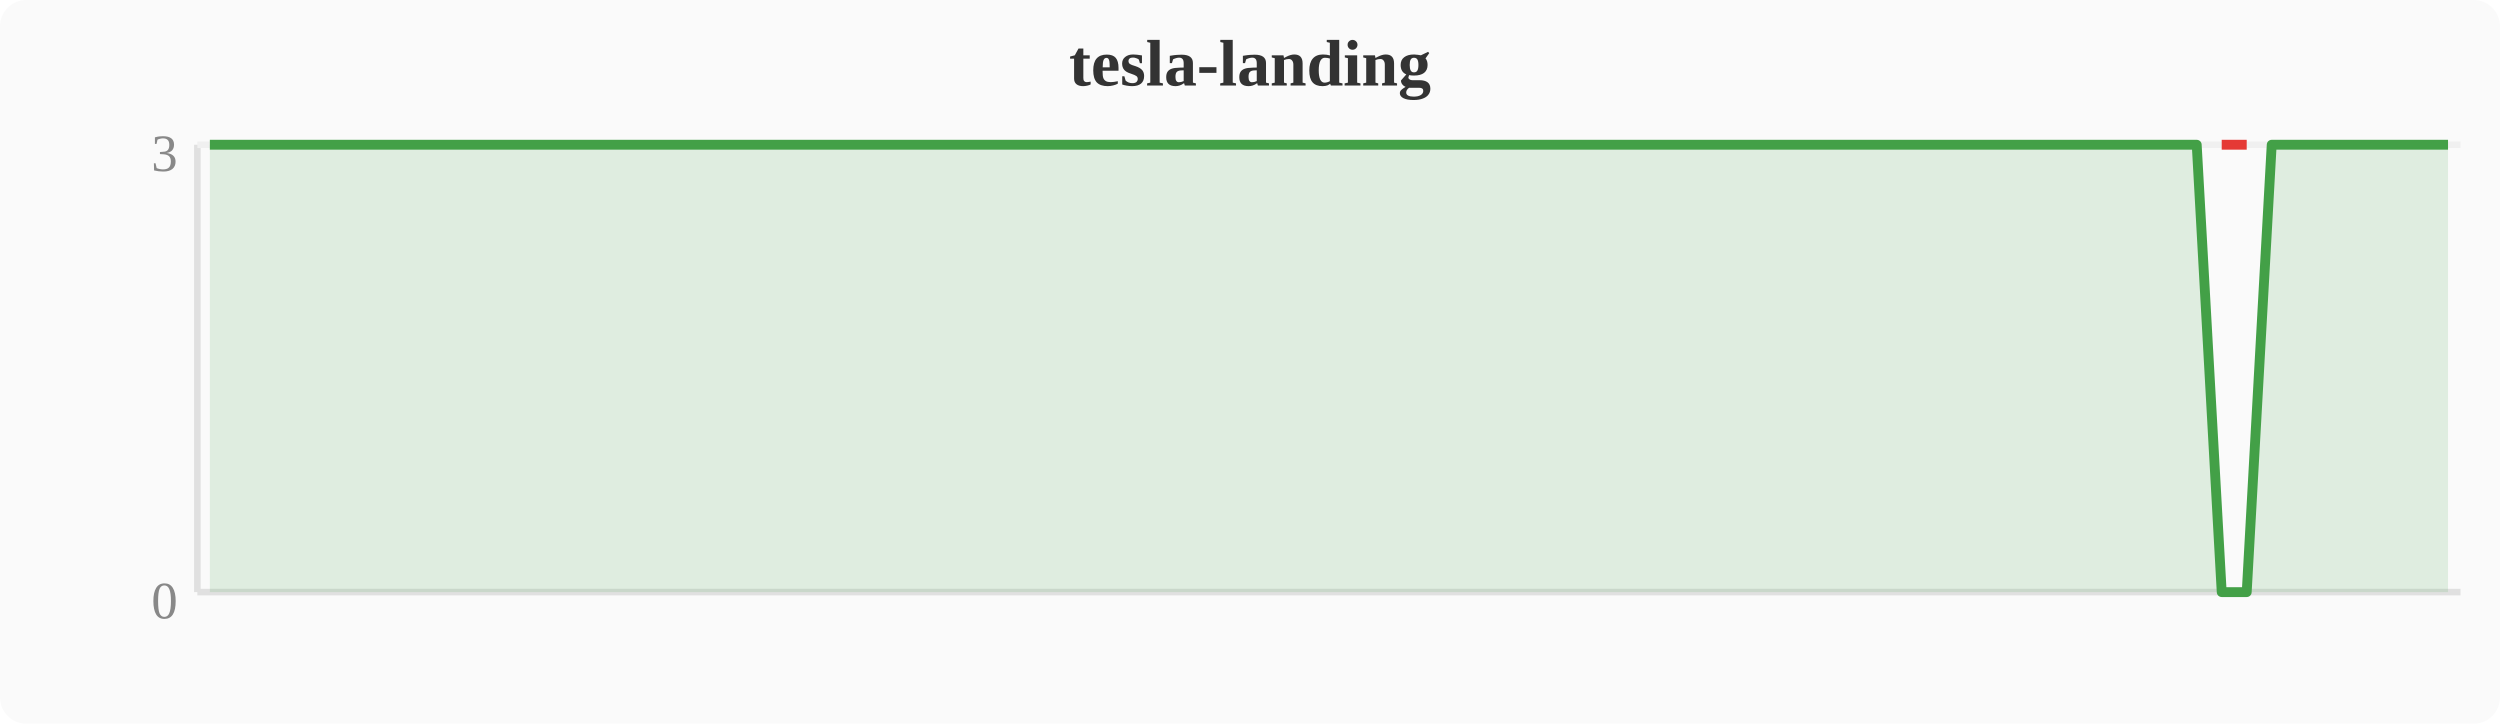
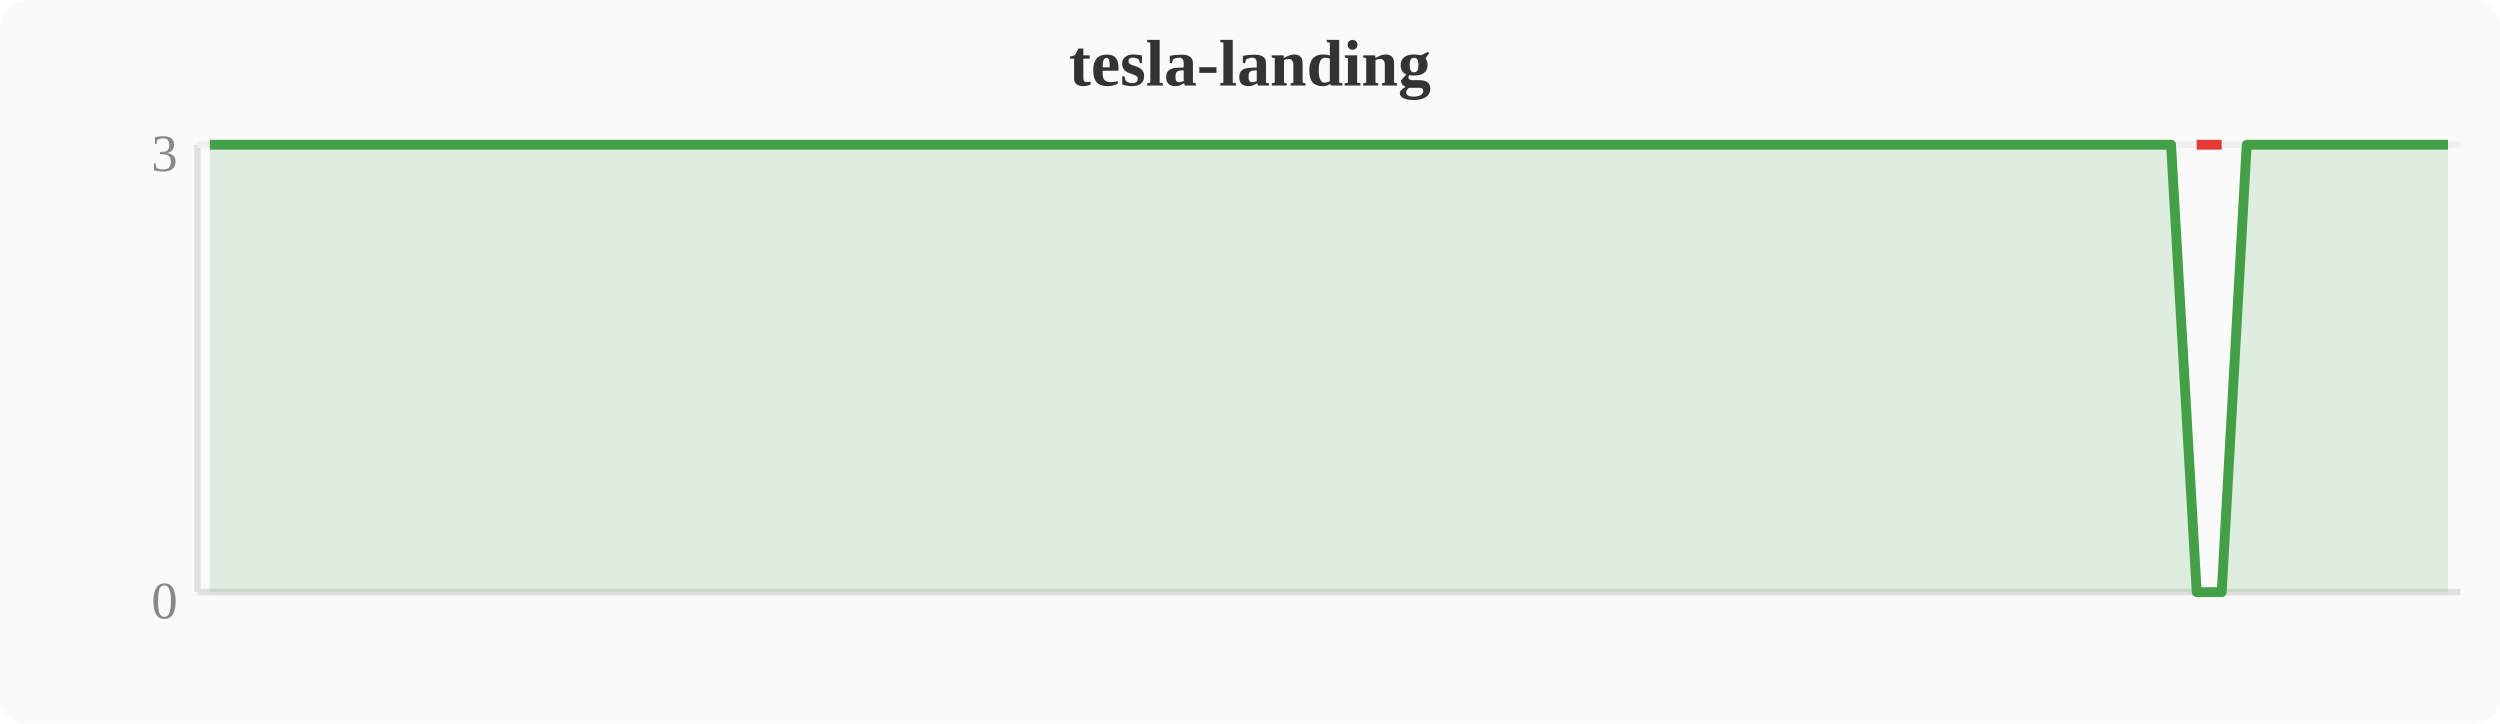
<svg xmlns="http://www.w3.org/2000/svg" width="380" height="110" viewBox="0 0 380 110">
  <rect width="380" height="110" fill="#fafafa" rx="4" />
  <text x="190" y="13" text-anchor="middle" font-size="10" font-weight="bold" fill="#333">tesla-landing</text>
  <line x1="30" y1="22" x2="30" y2="90" stroke="#e0e0e0" stroke-width="1" />
  <line x1="30" y1="90" x2="374" y2="90" stroke="#e0e0e0" stroke-width="1" />
  <line x1="30" y1="22" x2="374" y2="22" stroke="#f0f0f0" stroke-width="1" />
  <text x="27" y="94" text-anchor="end" font-size="8" fill="#888">0</text>
  <text x="27" y="26" text-anchor="end" font-size="8" fill="#888">3</text>
-   <polygon points="31.9,22.0 35.7,22.0 39.6,22.0 43.4,22.0 47.2,22.0 51.0,22.0 54.8,22.0 58.7,22.0 62.5,22.0 66.3,22.0 70.1,22.0 74.0,22.0 77.8,22.0 81.6,22.0 85.4,22.0 89.2,22.0 93.1,22.0 96.9,22.0 100.7,22.0 104.5,22.0 108.4,22.0 112.2,22.0 116.0,22.0 119.8,22.0 123.6,22.0 127.5,22.0 131.3,22.0 135.1,22.0 138.9,22.0 142.8,22.0 146.6,22.0 150.4,22.0 154.2,22.0 158.0,22.0 161.9,22.0 165.7,22.0 169.5,22.0 173.3,22.0 177.2,22.0 181.0,22.0 184.8,22.0 188.6,22.0 192.4,22.0 196.3,22.0 200.1,22.0 203.9,22.0 207.7,22.0 211.6,22.0 215.4,22.0 219.2,22.0 223.0,22.0 226.8,22.0 230.7,22.0 234.5,22.0 238.3,22.0 242.1,22.0 246.0,22.0 249.8,22.0 253.6,22.0 257.4,22.0 261.2,22.0 265.1,22.0 268.9,22.0 272.7,22.0 276.5,22.0 280.4,22.0 284.2,22.0 288.0,22.0 291.8,22.0 295.6,22.0 299.5,22.0 303.3,22.0 307.1,22.0 310.9,22.0 314.8,22.0 318.6,22.0 322.4,22.0 326.2,22.0 330.0,22.0 333.9,22.0 337.7,90.0 341.5,90.0 345.3,22.0 349.2,22.0 353.0,22.0 356.8,22.0 360.6,22.0 364.4,22.0 368.3,22.0 372.1,22.0 372.1,90 31.9,90" fill="#43a047" opacity="0.15" />
-   <polyline points="31.9,22.0 35.7,22.0 39.6,22.0 43.4,22.0 47.2,22.0 51.0,22.0 54.8,22.0 58.7,22.0 62.5,22.0 66.3,22.0 70.1,22.0 74.0,22.0 77.8,22.0 81.6,22.0 85.4,22.0 89.2,22.0 93.1,22.0 96.9,22.0 100.7,22.0 104.5,22.0 108.4,22.0 112.2,22.0 116.0,22.0 119.8,22.0 123.6,22.0 127.5,22.0 131.3,22.0 135.1,22.0 138.9,22.0 142.8,22.0 146.6,22.0 150.4,22.0 154.2,22.0 158.0,22.0 161.9,22.0 165.7,22.0 169.5,22.0 173.3,22.0 177.2,22.0 181.0,22.0 184.8,22.0 188.6,22.0 192.4,22.0 196.3,22.0 200.1,22.0 203.9,22.0 207.7,22.0 211.6,22.0 215.4,22.0 219.2,22.0 223.0,22.0 226.8,22.0 230.7,22.0 234.5,22.0 238.3,22.0 242.1,22.0 246.0,22.0 249.8,22.0 253.6,22.0 257.4,22.0 261.2,22.0 265.1,22.0 268.9,22.0 272.7,22.0 276.5,22.0 280.4,22.0 284.2,22.0 288.0,22.0 291.8,22.0 295.6,22.0 299.5,22.0 303.3,22.0 307.1,22.0 310.9,22.0 314.8,22.0 318.6,22.0 322.4,22.0 326.2,22.0 330.0,22.0 333.9,22.0 337.7,90.0 341.5,90.0 345.3,22.0 349.2,22.0 353.0,22.0 356.8,22.0 360.6,22.0 364.4,22.0 368.3,22.0 372.1,22.0" fill="none" stroke="#43a047" stroke-width="1.5" stroke-linejoin="round" />
-   <polyline points="337.7,22.0 341.5,22.0" fill="none" stroke="#e53935" stroke-width="1.5" stroke-linejoin="round" />
+   <polygon points="31.9,22.0 35.7,22.0 39.6,22.0 43.4,22.0 47.2,22.0 51.0,22.0 54.8,22.0 58.7,22.0 62.5,22.0 66.3,22.0 70.1,22.0 74.0,22.0 77.8,22.0 81.6,22.0 85.4,22.0 89.2,22.0 93.1,22.0 96.9,22.0 100.7,22.0 104.5,22.0 108.4,22.0 112.2,22.0 116.0,22.0 119.8,22.0 123.6,22.0 127.5,22.0 131.3,22.0 135.1,22.0 138.9,22.0 142.8,22.0 146.6,22.0 150.4,22.0 154.2,22.0 158.0,22.0 161.9,22.0 165.7,22.0 169.5,22.0 173.3,22.0 177.2,22.0 181.0,22.0 184.8,22.0 188.6,22.0 192.4,22.0 196.3,22.0 200.1,22.0 203.9,22.0 207.7,22.0 211.6,22.0 215.4,22.0 219.2,22.0 223.0,22.0 226.8,22.0 230.7,22.0 234.5,22.0 238.3,22.0 242.1,22.0 246.0,22.0 249.8,22.0 253.6,22.0 257.4,22.0 261.2,22.0 265.1,22.0 268.9,22.0 272.7,22.0 276.5,22.0 280.4,22.0 284.2,22.0 288.0,22.0 291.8,22.0 295.6,22.0 299.5,22.0 303.3,22.0 307.1,22.0 310.9,22.0 314.8,22.0 318.6,22.0 322.4,22.0 326.2,22.0 330.0,22.0 333.9,90.0 337.7,90.0 341.5,22.0 345.3,22.0 349.2,22.0 353.0,22.0 356.8,22.0 360.6,22.0 364.4,22.0 368.3,22.0 372.1,22.0 372.1,90 31.9,90" fill="#43a047" opacity="0.15" />
+   <polyline points="31.9,22.0 35.7,22.0 39.6,22.0 43.4,22.0 47.2,22.0 51.0,22.0 54.8,22.0 58.7,22.0 62.5,22.0 66.3,22.0 70.1,22.0 74.0,22.0 77.8,22.0 81.6,22.0 85.4,22.0 89.2,22.0 93.1,22.0 96.9,22.0 100.7,22.0 104.5,22.0 108.4,22.0 112.2,22.0 116.0,22.0 119.8,22.0 123.6,22.0 127.5,22.0 131.3,22.0 135.1,22.0 138.9,22.0 142.8,22.0 146.6,22.0 150.4,22.0 154.2,22.0 158.0,22.0 161.9,22.0 165.7,22.0 169.5,22.0 173.3,22.0 177.2,22.0 181.0,22.0 184.8,22.0 188.6,22.0 192.4,22.0 196.3,22.0 200.1,22.0 203.9,22.0 207.7,22.0 211.6,22.0 215.4,22.0 219.2,22.0 223.0,22.0 226.8,22.0 230.7,22.0 234.5,22.0 238.3,22.0 242.1,22.0 246.0,22.0 249.8,22.0 253.6,22.0 257.4,22.0 261.2,22.0 265.1,22.0 268.9,22.0 272.7,22.0 276.5,22.0 280.4,22.0 284.2,22.0 288.0,22.0 291.8,22.0 295.6,22.0 299.5,22.0 303.3,22.0 307.1,22.0 310.9,22.0 314.8,22.0 318.6,22.0 322.4,22.0 326.2,22.0 330.0,22.0 333.9,90.0 337.7,90.0 341.5,22.0 345.3,22.0 349.2,22.0 353.0,22.0 356.8,22.0 360.6,22.0 364.4,22.0 368.3,22.0 372.1,22.0" fill="none" stroke="#43a047" stroke-width="1.5" stroke-linejoin="round" />
+   <polyline points="333.9,22.0 337.7,22.0" fill="none" stroke="#e53935" stroke-width="1.5" stroke-linejoin="round" />
</svg>
